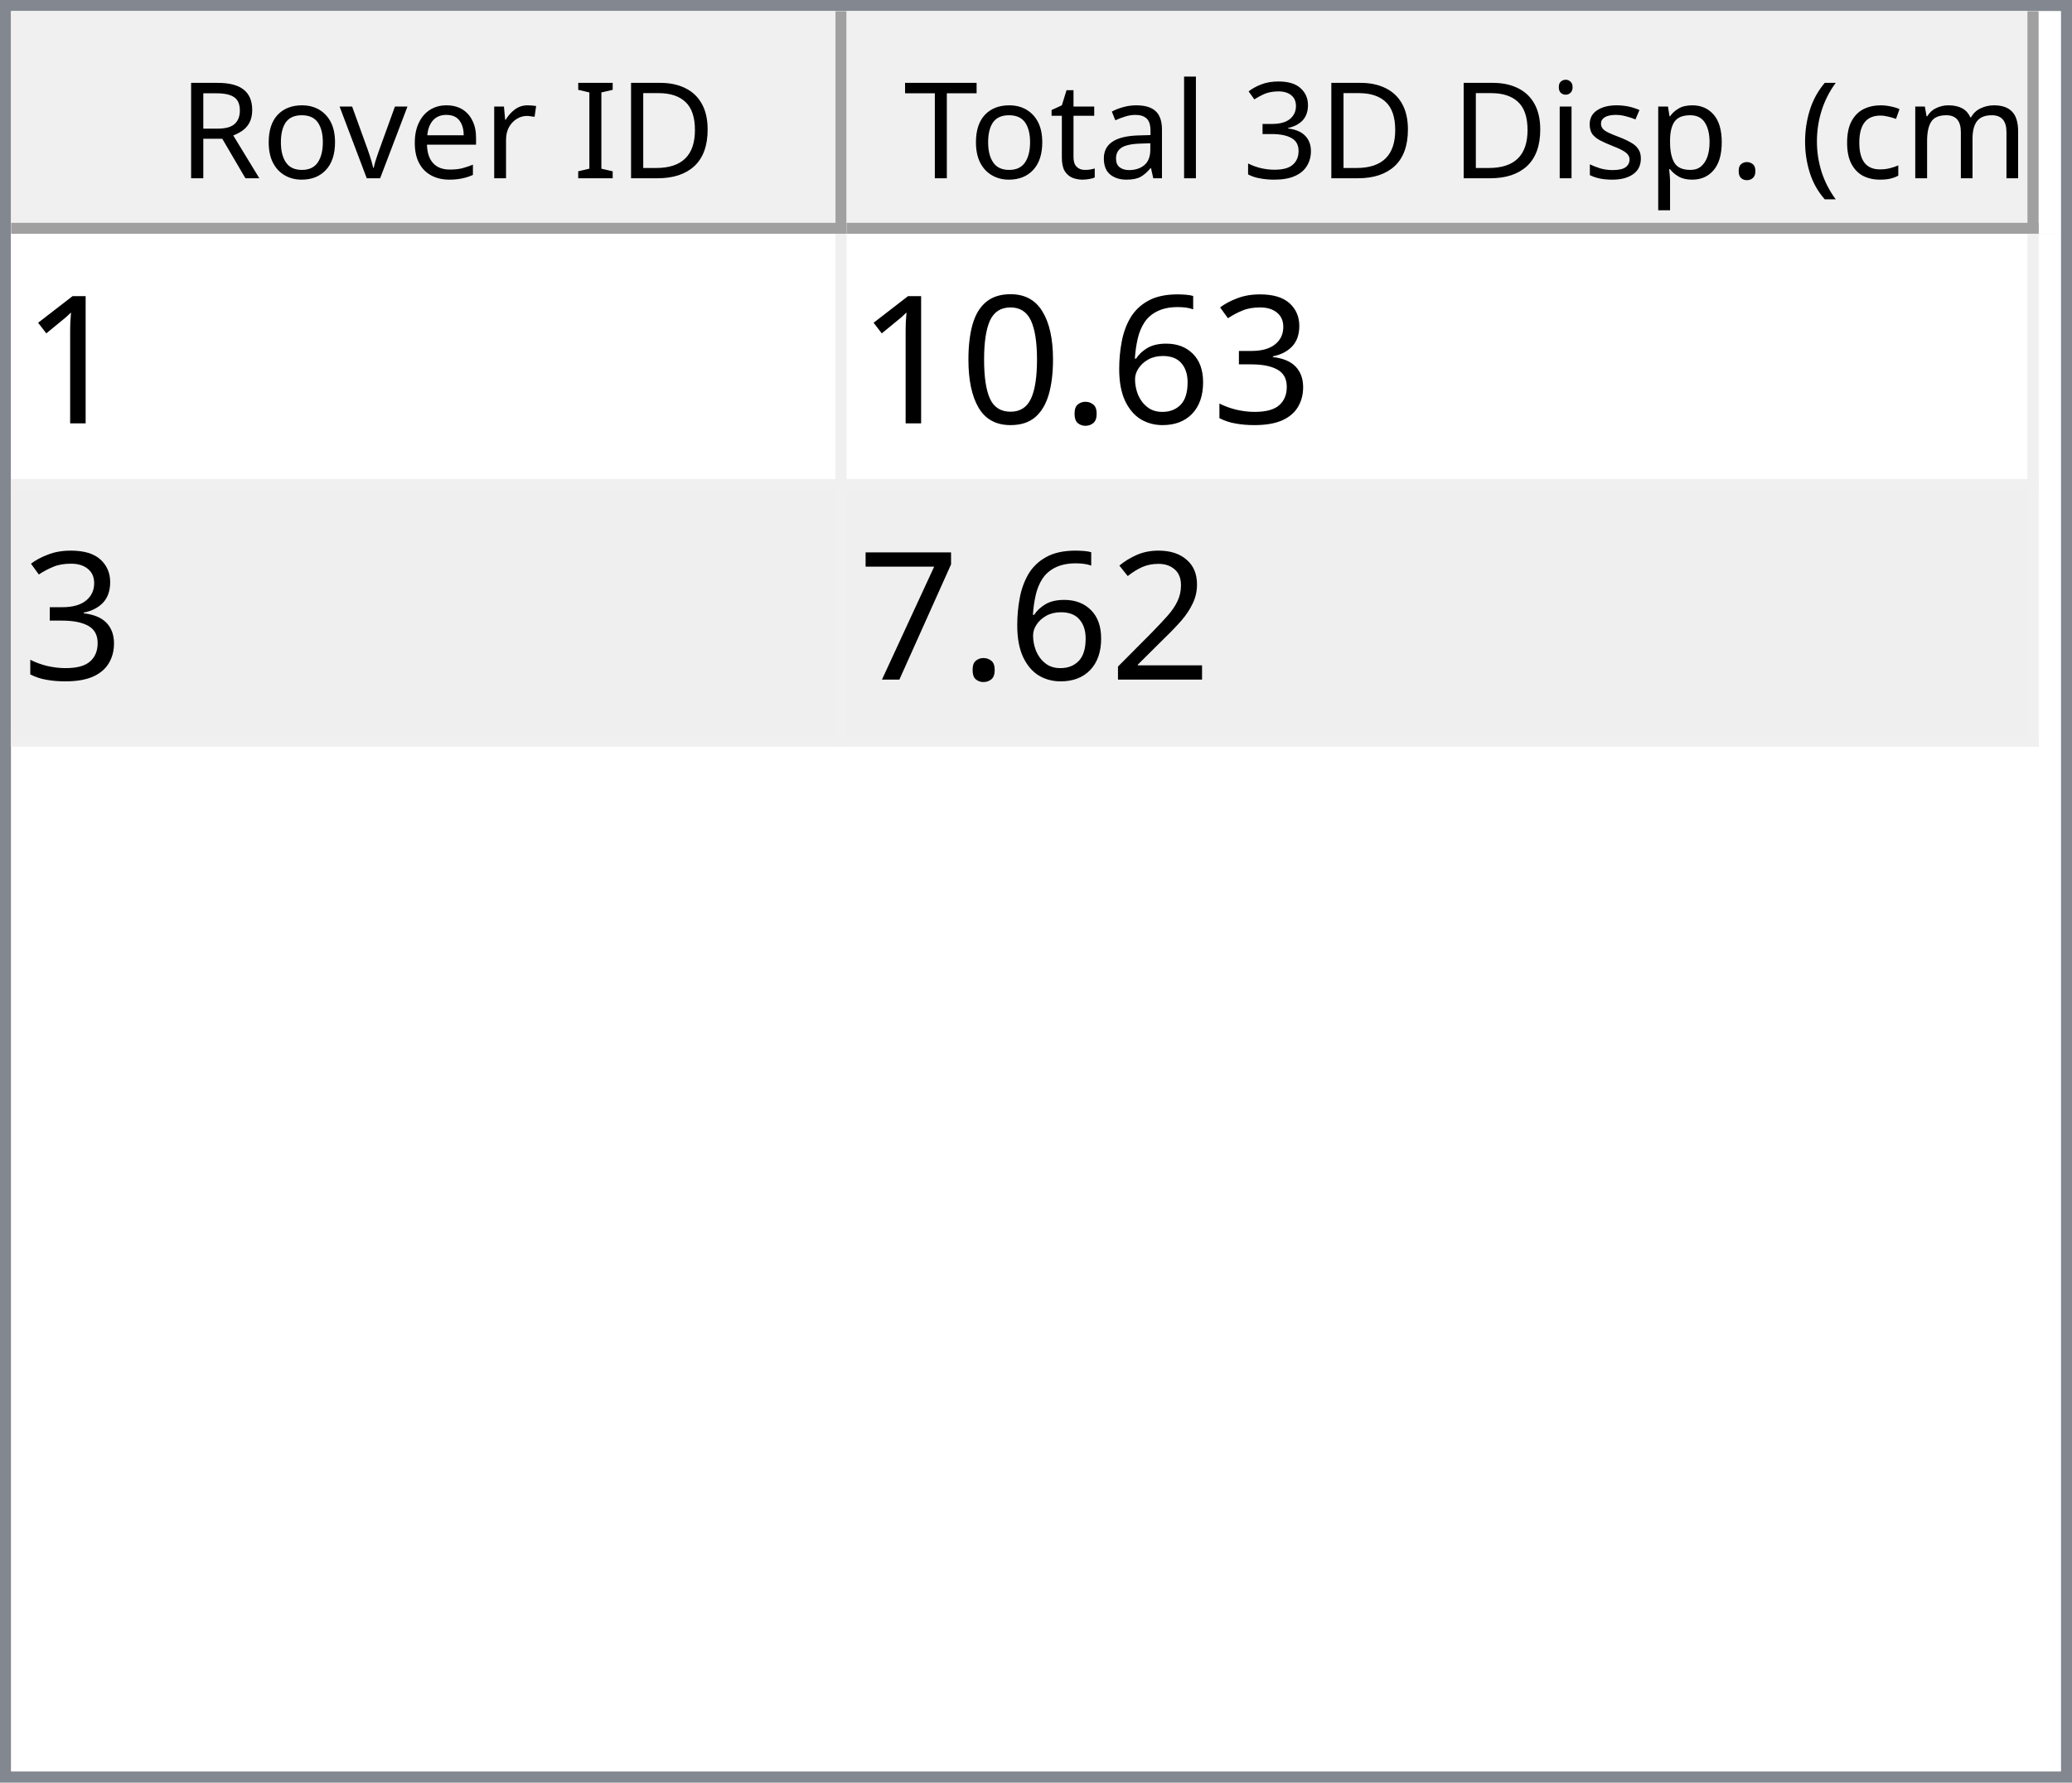
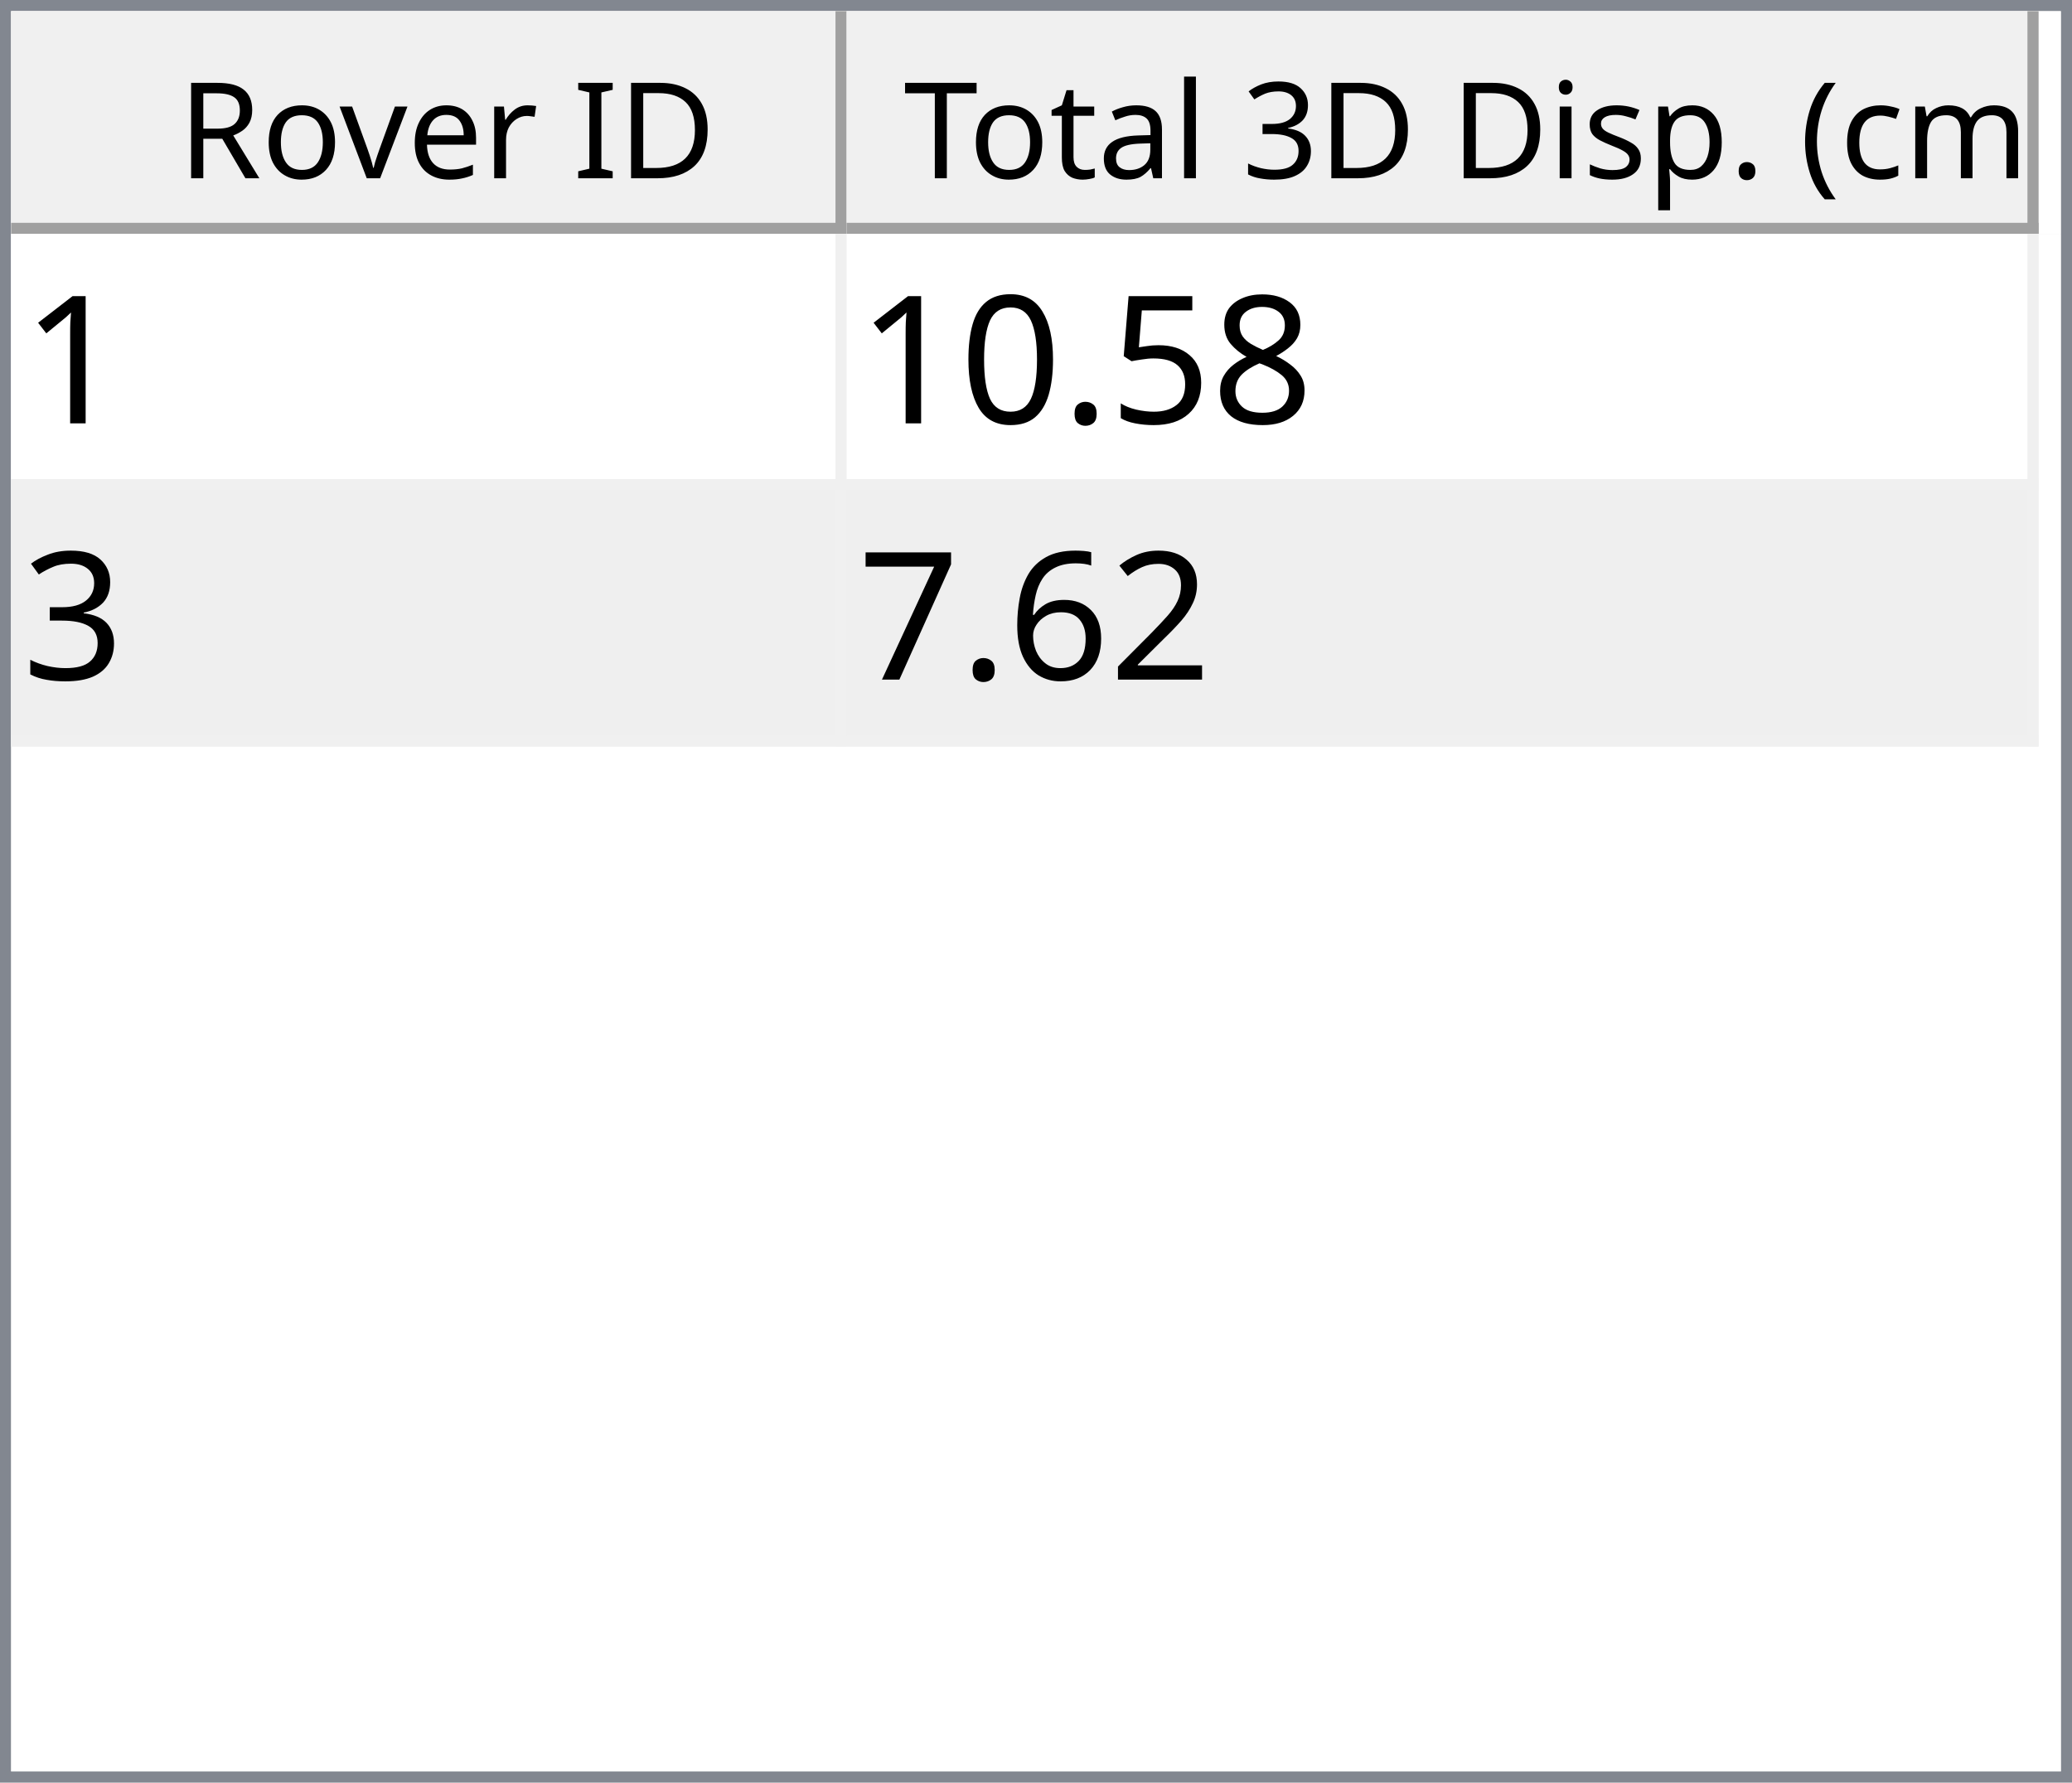
<svg xmlns="http://www.w3.org/2000/svg" style="fill-opacity:1; color-rendering:auto; color-interpolation:auto; text-rendering:auto; stroke:black; stroke-linecap:square; stroke-miterlimit:10; shape-rendering:auto; stroke-opacity:1; fill:black; stroke-dasharray:none; font-weight:normal; stroke-width:1; font-family:'Dialog'; font-style:normal; stroke-linejoin:miter; font-size:12px; stroke-dashoffset:0; image-rendering:auto;" width="186" height="160">
  <defs id="genericDefs" />
  <g>
    <defs id="defs1">
      <clipPath clipPathUnits="userSpaceOnUse" id="clipPath1">
        <path d="M0 0 L186 0 L186 160 L0 160 L0 0 Z" />
      </clipPath>
      <clipPath clipPathUnits="userSpaceOnUse" id="clipPath2">
        <path d="M0 0 L0 160 L186 160 L186 0 Z" />
      </clipPath>
      <clipPath clipPathUnits="userSpaceOnUse" id="clipPath3">
        <path d="M0 0 L0 20 L184 20 L184 0 Z" />
      </clipPath>
      <clipPath clipPathUnits="userSpaceOnUse" id="clipPath4">
        <path d="M0 0 L0 20 L75 20 L75 0 Z" />
      </clipPath>
      <clipPath clipPathUnits="userSpaceOnUse" id="clipPath5">
        <path d="M1 1 L1 19 L74 19 L74 1 Z" />
      </clipPath>
      <clipPath clipPathUnits="userSpaceOnUse" id="clipPath6">
        <path d="M0 0 L0 18 L73 18 L73 0 Z" />
      </clipPath>
      <clipPath clipPathUnits="userSpaceOnUse" id="clipPath7">
        <path d="M-0.5 -0.5 L-0.5 19.5 L74.5 19.5 L74.5 -0.5 Z" />
      </clipPath>
      <clipPath clipPathUnits="userSpaceOnUse" id="clipPath8">
        <path d="M0 0 L0 20 L107 20 L107 0 Z" />
      </clipPath>
      <clipPath clipPathUnits="userSpaceOnUse" id="clipPath9">
        <path d="M1 1 L1 19 L106 19 L106 1 Z" />
      </clipPath>
      <clipPath clipPathUnits="userSpaceOnUse" id="clipPath10">
        <path d="M0 0 L0 18 L105 18 L105 0 Z" />
      </clipPath>
      <clipPath clipPathUnits="userSpaceOnUse" id="clipPath11">
        <path d="M-0.5 -0.5 L-0.5 19.5 L106.5 19.5 L106.5 -0.5 Z" />
      </clipPath>
      <clipPath clipPathUnits="userSpaceOnUse" id="clipPath12">
        <path d="M0 0 L0 138 L184 138 L184 0 Z" />
      </clipPath>
      <clipPath clipPathUnits="userSpaceOnUse" id="clipPath13">
        <path d="M0 0 L0 46 L182 46 L182 0 Z" />
      </clipPath>
      <clipPath clipPathUnits="userSpaceOnUse" id="clipPath14">
        <path d="M-0.5 -0.5 L-0.5 45.5 L181.5 45.5 L181.5 -0.5 Z" />
      </clipPath>
      <clipPath clipPathUnits="userSpaceOnUse" id="clipPath15">
        <path d="M0 0 L0 22 L74 22 L74 0 Z" />
      </clipPath>
      <clipPath clipPathUnits="userSpaceOnUse" id="clipPath16">
        <path d="M0 0 L0 22 L106 22 L106 0 Z" />
      </clipPath>
      <font horiz-adv-x="64.551" id="font1">
        <font-face ascent="107.91" descent="25.098" units-per-em="100" style="font-style:normal; font-family:Segoe UI; font-weight:normal;" />
        <missing-glyph horiz-adv-x="64.551" d="M8.109 0 L8.109 68.266 L56.453 68.266 L56.453 0 L8.109 0 ZM15.328 7.234 L49.219 7.234 L49.219 61.031 L15.328 61.031 L15.328 7.234 Z" />
        <glyph unicode="D" horiz-adv-x="70.117" d="M9.188 0 L9.188 70.016 L28.516 70.016 Q65.531 70.016 65.531 35.891 Q65.531 19.672 55.25 9.836 Q44.969 0 27.734 0 L9.188 0 ZM17.391 62.594 L17.391 7.422 L27.828 7.422 Q41.609 7.422 49.273 14.797 Q56.938 22.172 56.938 35.688 Q56.938 62.594 28.328 62.594 L17.391 62.594 Z" />
        <glyph unicode="I" horiz-adv-x="26.611" d="M17.391 0 L9.188 0 L9.188 70.016 L17.391 70.016 L17.391 0 Z" />
        <glyph unicode=" " horiz-adv-x="27.393" d="" />
        <glyph unicode="r" horiz-adv-x="34.766" d="M34.188 41.891 Q32.078 43.5 28.125 43.5 Q23 43.5 19.555 38.672 Q16.109 33.844 16.109 25.484 L16.109 0 L8.109 0 L8.109 50 L16.109 50 L16.109 39.703 L16.312 39.703 Q18.016 44.969 21.531 47.922 Q25.047 50.875 29.391 50.875 Q32.516 50.875 34.188 50.203 L34.188 41.891 Z" />
        <glyph unicode="e" horiz-adv-x="52.295" d="M48.297 23 L12.984 23 Q13.188 14.656 17.484 10.109 Q21.781 5.562 29.297 5.562 Q37.75 5.562 44.828 11.141 L44.828 3.609 Q38.234 -1.172 27.391 -1.172 Q16.797 -1.172 10.742 5.641 Q4.688 12.453 4.688 24.812 Q4.688 36.469 11.305 43.82 Q17.922 51.172 27.734 51.172 Q37.547 51.172 42.922 44.828 Q48.297 38.484 48.297 27.203 L48.297 23 ZM40.094 29.781 Q40.047 36.719 36.75 40.578 Q33.453 44.438 27.594 44.438 Q21.922 44.438 17.969 40.383 Q14.016 36.328 13.094 29.781 L40.094 29.781 Z" />
        <glyph unicode="v" horiz-adv-x="47.9" d="M47.406 50 L27.484 0 L19.625 0 L0.688 50 L9.469 50 L22.172 13.672 Q23.578 9.672 23.922 6.688 L24.125 6.688 Q24.609 10.453 25.688 13.484 L38.969 50 L47.406 50 Z" />
        <glyph unicode="o" horiz-adv-x="58.594" d="M29 -1.172 Q17.922 -1.172 11.305 5.836 Q4.688 12.844 4.688 24.422 Q4.688 37.016 11.57 44.094 Q18.453 51.172 30.172 51.172 Q41.359 51.172 47.633 44.289 Q53.906 37.406 53.906 25.203 Q53.906 13.234 47.141 6.031 Q40.375 -1.172 29 -1.172 ZM29.594 44.438 Q21.875 44.438 17.383 39.188 Q12.891 33.938 12.891 24.703 Q12.891 15.828 17.43 10.695 Q21.969 5.562 29.594 5.562 Q37.359 5.562 41.531 10.594 Q45.703 15.625 45.703 24.906 Q45.703 34.281 41.531 39.359 Q37.359 44.438 29.594 44.438 Z" />
        <glyph unicode="R" horiz-adv-x="59.814" d="M59.375 0 L49.609 0 L37.891 19.625 Q36.281 22.359 34.766 24.289 Q33.25 26.219 31.664 27.438 Q30.078 28.656 28.25 29.219 Q26.422 29.781 24.125 29.781 L17.391 29.781 L17.391 0 L9.188 0 L9.188 70.016 L30.078 70.016 Q34.672 70.016 38.555 68.867 Q42.438 67.719 45.289 65.375 Q48.141 63.031 49.758 59.547 Q51.375 56.062 51.375 51.375 Q51.375 47.703 50.273 44.656 Q49.172 41.609 47.148 39.211 Q45.125 36.812 42.266 35.133 Q39.406 33.453 35.844 32.516 L35.844 32.328 Q37.594 31.547 38.891 30.547 Q40.188 29.547 41.359 28.18 Q42.531 26.812 43.68 25.078 Q44.828 23.344 46.234 21.047 L59.375 0 ZM17.391 62.594 L17.391 37.203 L28.516 37.203 Q31.594 37.203 34.203 38.133 Q36.812 39.062 38.719 40.797 Q40.625 42.531 41.703 45.047 Q42.781 47.562 42.781 50.688 Q42.781 56.297 39.141 59.445 Q35.5 62.594 28.609 62.594 L17.391 62.594 Z" />
        <glyph unicode=")" horiz-adv-x="30.176" d="M8.297 -15.922 L1.172 -15.922 Q16.406 2.344 16.406 26.812 Q16.406 51.469 1.078 70.016 L8.297 70.016 Q23.531 52.156 23.531 26.703 Q23.531 1.375 8.297 -15.922 Z" />
        <glyph unicode="m" horiz-adv-x="86.133" d="M79.109 0 L71.094 0 L71.094 28.719 Q71.094 37.016 68.531 40.727 Q65.969 44.438 59.906 44.438 Q54.781 44.438 51.195 39.75 Q47.609 35.062 47.609 28.516 L47.609 0 L39.594 0 L39.594 29.688 Q39.594 44.438 28.219 44.438 Q22.953 44.438 19.531 40.016 Q16.109 35.594 16.109 28.516 L16.109 0 L8.109 0 L8.109 50 L16.109 50 L16.109 42.094 L16.312 42.094 Q21.625 51.172 31.844 51.172 Q36.969 51.172 40.773 48.312 Q44.578 45.453 46 40.828 Q51.562 51.172 62.594 51.172 Q79.109 51.172 79.109 30.812 L79.109 0 Z" />
        <glyph unicode="c" horiz-adv-x="46.191" d="M42.188 2.297 Q36.422 -1.172 28.516 -1.172 Q17.828 -1.172 11.258 5.789 Q4.688 12.75 4.688 23.828 Q4.688 36.188 11.766 43.68 Q18.844 51.172 30.672 51.172 Q37.25 51.172 42.281 48.734 L42.281 40.531 Q36.719 44.438 30.375 44.438 Q22.703 44.438 17.797 38.945 Q12.891 33.453 12.891 24.516 Q12.891 15.719 17.508 10.641 Q22.125 5.562 29.891 5.562 Q36.422 5.562 42.188 9.906 L42.188 2.297 Z" />
        <glyph unicode="(" horiz-adv-x="30.176" d="M29.109 -15.922 L21.969 -15.922 Q6.844 1.375 6.844 26.703 Q6.844 52.156 21.969 70.016 L29.203 70.016 Q13.875 51.469 13.875 26.812 Q13.875 2.344 29.109 -15.922 Z" />
        <glyph unicode="." horiz-adv-x="21.68" d="M10.891 -1.078 Q8.641 -1.078 7.055 0.539 Q5.469 2.156 5.469 4.391 Q5.469 6.641 7.055 8.273 Q8.641 9.906 10.891 9.906 Q13.188 9.906 14.797 8.273 Q16.406 6.641 16.406 4.391 Q16.406 2.156 14.797 0.539 Q13.188 -1.078 10.891 -1.078 Z" />
        <glyph unicode="p" horiz-adv-x="58.789" d="M16.312 7.234 L16.109 7.234 L16.109 -23 L8.109 -23 L8.109 50 L16.109 50 L16.109 41.219 L16.312 41.219 Q22.219 51.172 33.594 51.172 Q43.266 51.172 48.688 44.461 Q54.109 37.75 54.109 26.469 Q54.109 13.922 48 6.375 Q41.891 -1.172 31.297 -1.172 Q21.578 -1.172 16.312 7.234 ZM16.109 27.391 L16.109 20.406 Q16.109 14.203 20.141 9.883 Q24.172 5.562 30.375 5.562 Q37.641 5.562 41.773 11.133 Q45.906 16.703 45.906 26.609 Q45.906 34.969 42.047 39.703 Q38.188 44.438 31.594 44.438 Q24.609 44.438 20.359 39.578 Q16.109 34.719 16.109 27.391 Z" />
        <glyph unicode="s" horiz-adv-x="42.432" d="M5.078 1.812 L5.078 10.406 Q11.625 5.562 19.484 5.562 Q30.031 5.562 30.031 12.594 Q30.031 14.594 29.125 15.992 Q28.219 17.391 26.68 18.461 Q25.141 19.531 23.07 20.383 Q21 21.234 18.609 22.172 Q15.281 23.484 12.766 24.828 Q10.25 26.172 8.57 27.859 Q6.891 29.547 6.031 31.695 Q5.172 33.844 5.172 36.719 Q5.172 40.234 6.789 42.945 Q8.406 45.656 11.086 47.484 Q13.766 49.312 17.211 50.242 Q20.656 51.172 24.312 51.172 Q30.812 51.172 35.938 48.922 L35.938 40.828 Q30.422 44.438 23.25 44.438 Q21 44.438 19.195 43.922 Q17.391 43.406 16.094 42.477 Q14.797 41.547 14.086 40.258 Q13.375 38.969 13.375 37.406 Q13.375 35.453 14.086 34.133 Q14.797 32.812 16.164 31.789 Q17.531 30.766 19.484 29.938 Q21.438 29.109 23.922 28.125 Q27.25 26.859 29.883 25.516 Q32.516 24.172 34.375 22.484 Q36.234 20.797 37.234 18.602 Q38.234 16.406 38.234 13.375 Q38.234 9.672 36.602 6.938 Q34.969 4.203 32.234 2.398 Q29.5 0.594 25.93 -0.289 Q22.359 -1.172 18.453 -1.172 Q10.75 -1.172 5.078 1.812 Z" />
        <glyph unicode="i" horiz-adv-x="24.219" d="M12.203 62.703 Q10.062 62.703 8.547 64.164 Q7.031 65.625 7.031 67.875 Q7.031 70.125 8.547 71.609 Q10.062 73.094 12.203 73.094 Q14.406 73.094 15.945 71.609 Q17.484 70.125 17.484 67.875 Q17.484 65.719 15.945 64.211 Q14.406 62.703 12.203 62.703 ZM16.109 0 L8.109 0 L8.109 50 L16.109 50 L16.109 0 Z" />
        <glyph unicode="3" horiz-adv-x="53.906" d="M46.531 19.828 Q46.531 15.094 44.75 11.211 Q42.969 7.328 39.719 4.57 Q36.469 1.812 31.93 0.297 Q27.391 -1.219 21.922 -1.219 Q11.922 -1.219 6 2.594 L6 11.188 Q13.094 5.609 22.219 5.609 Q25.875 5.609 28.828 6.539 Q31.781 7.469 33.906 9.227 Q36.031 10.984 37.18 13.477 Q38.328 15.969 38.328 19.094 Q38.328 32.812 18.797 32.812 L12.984 32.812 L12.984 39.594 L18.5 39.594 Q35.797 39.594 35.797 52.484 Q35.797 64.406 22.609 64.406 Q15.188 64.406 8.688 59.422 L8.688 67.188 Q15.375 71.188 24.609 71.188 Q29 71.188 32.57 69.969 Q36.141 68.75 38.68 66.555 Q41.219 64.359 42.609 61.281 Q44 58.203 44 54.5 Q44 40.672 30.031 36.719 L30.031 36.531 Q33.594 36.141 36.625 34.797 Q39.656 33.453 41.852 31.305 Q44.047 29.156 45.289 26.25 Q46.531 23.344 46.531 19.828 Z" />
        <glyph unicode="l" horiz-adv-x="24.219" d="M16.109 0 L8.109 0 L8.109 74.031 L16.109 74.031 L16.109 0 Z" />
        <glyph unicode="a" horiz-adv-x="50.879" d="M43.891 0 L35.891 0 L35.891 7.812 L35.688 7.812 Q30.469 -1.172 20.312 -1.172 Q12.844 -1.172 8.617 2.781 Q4.391 6.734 4.391 13.281 Q4.391 27.297 20.906 29.594 L35.891 31.688 Q35.891 44.438 25.594 44.438 Q16.547 44.438 9.281 38.281 L9.281 46.484 Q16.656 51.172 26.266 51.172 Q43.891 51.172 43.891 32.516 L43.891 0 ZM35.891 25.297 L23.828 23.641 Q18.266 22.859 15.43 20.875 Q12.594 18.891 12.594 13.875 Q12.594 10.203 15.211 7.883 Q17.828 5.562 22.172 5.562 Q28.125 5.562 32.008 9.742 Q35.891 13.922 35.891 20.312 L35.891 25.297 Z" />
        <glyph unicode="t" horiz-adv-x="33.887" d="M31.297 0.484 Q28.469 -1.078 23.828 -1.078 Q10.688 -1.078 10.688 13.578 L10.688 43.172 L2.094 43.172 L2.094 50 L10.688 50 L10.688 62.203 L18.703 64.797 L18.703 50 L31.297 50 L31.297 43.172 L18.703 43.172 L18.703 14.984 Q18.703 9.969 20.414 7.82 Q22.125 5.672 26.078 5.672 Q29.109 5.672 31.297 7.328 L31.297 0.484 Z" />
        <glyph unicode="T" horiz-adv-x="52.393" d="M50.594 62.594 L30.375 62.594 L30.375 0 L22.172 0 L22.172 62.594 L2 62.594 L2 70.016 L50.594 70.016 L50.594 62.594 Z" />
      </font>
      <font horiz-adv-x="75.0" id="font2">
        <font-face ascent="100.537" descent="21.973" units-per-em="100" style="font-style:normal; font-family:sans-serif; font-weight:normal;" />
        <missing-glyph horiz-adv-x="75.0" d="M12.5 0 L12.5 62.5 L62.5 62.5 L62.5 0 L12.5 0 ZM14.062 1.562 L60.938 1.562 L60.938 60.938 L14.062 60.938 L14.062 1.562 Z" />
        <glyph unicode="1" horiz-adv-x="55.615" d="M37.25 0 L28.469 0 L28.469 56 Q25.297 52.984 20.141 49.953 Q14.984 46.922 10.891 45.406 L10.891 53.906 Q18.266 57.375 23.781 62.305 Q29.297 67.234 31.594 71.875 L37.25 71.875 L37.25 0 Z" />
-         <glyph unicode="3" horiz-adv-x="55.615" d="M4.203 18.891 L12.984 20.062 Q14.5 12.594 18.141 9.297 Q21.781 6 27 6 Q33.203 6 37.477 10.297 Q41.75 14.594 41.75 20.953 Q41.75 27 37.797 30.93 Q33.844 34.859 27.734 34.859 Q25.25 34.859 21.531 33.891 L22.516 41.609 Q23.391 41.5 23.922 41.5 Q29.547 41.5 34.039 44.43 Q38.531 47.359 38.531 53.469 Q38.531 58.297 35.258 61.477 Q31.984 64.656 26.812 64.656 Q21.688 64.656 18.266 61.43 Q14.844 58.203 13.875 51.766 L5.078 53.328 Q6.688 62.156 12.398 67.016 Q18.109 71.875 26.609 71.875 Q32.469 71.875 37.398 69.359 Q42.328 66.844 44.945 62.5 Q47.562 58.156 47.562 53.266 Q47.562 48.641 45.07 44.828 Q42.578 41.016 37.703 38.766 Q44.047 37.312 47.562 32.695 Q51.078 28.078 51.078 21.141 Q51.078 11.766 44.242 5.25 Q37.406 -1.266 26.953 -1.266 Q17.531 -1.266 11.305 4.352 Q5.078 9.969 4.203 18.891 Z" />
-         <glyph unicode="6" horiz-adv-x="55.615" d="M49.75 54.047 L41.016 53.375 Q39.844 58.547 37.703 60.891 Q34.125 64.656 28.906 64.656 Q24.703 64.656 21.531 62.312 Q17.391 59.281 14.992 53.469 Q12.594 47.656 12.5 36.922 Q15.672 41.75 20.266 44.094 Q24.859 46.438 29.891 46.438 Q38.672 46.438 44.852 39.969 Q51.031 33.5 51.031 23.25 Q51.031 16.5 48.125 10.719 Q45.219 4.938 40.141 1.859 Q35.062 -1.219 28.609 -1.219 Q17.625 -1.219 10.695 6.859 Q3.766 14.938 3.766 33.5 Q3.766 54.25 11.422 63.672 Q18.109 71.875 29.438 71.875 Q37.891 71.875 43.289 67.141 Q48.688 62.406 49.75 54.047 ZM13.875 23.188 Q13.875 18.656 15.797 14.508 Q17.719 10.359 21.188 8.18 Q24.656 6 28.469 6 Q34.031 6 38.039 10.492 Q42.047 14.984 42.047 22.703 Q42.047 30.125 38.086 34.398 Q34.125 38.672 28.125 38.672 Q22.172 38.672 18.023 34.398 Q13.875 30.125 13.875 23.188 Z" />
+         <glyph unicode="8" horiz-adv-x="55.615" d="M17.672 38.812 Q12.203 40.828 9.57 44.539 Q6.938 48.25 6.938 53.422 Q6.938 61.234 12.555 66.555 Q18.172 71.875 27.484 71.875 Q36.859 71.875 42.578 66.43 Q48.297 60.984 48.297 53.172 Q48.297 48.188 45.68 44.508 Q43.062 40.828 37.75 38.812 Q44.344 36.672 47.781 31.883 Q51.219 27.094 51.219 20.453 Q51.219 11.281 44.727 5.031 Q38.234 -1.219 27.641 -1.219 Q17.047 -1.219 10.547 5.055 Q4.047 11.328 4.047 20.703 Q4.047 27.688 7.594 32.398 Q11.141 37.109 17.672 38.812 ZM15.922 53.719 Q15.922 48.641 19.195 45.414 Q22.469 42.188 27.688 42.188 Q32.766 42.188 36.016 45.383 Q39.266 48.578 39.266 53.219 Q39.266 58.062 35.914 61.359 Q32.562 64.656 27.594 64.656 Q22.562 64.656 19.242 61.43 Q15.922 58.203 15.922 53.719 ZM13.094 20.656 Q13.094 16.891 14.875 13.375 Q16.656 9.859 20.172 7.93 Q23.688 6 27.734 6 Q34.031 6 38.133 10.055 Q42.234 14.109 42.234 20.359 Q42.234 26.703 38.016 30.859 Q33.797 35.016 27.438 35.016 Q21.234 35.016 17.164 30.914 Q13.094 26.812 13.094 20.656 Z" />
+         <glyph unicode="5" horiz-adv-x="55.615" d="M4.156 18.75 L13.375 19.531 Q14.406 12.797 18.141 9.398 Q21.875 6 27.156 6 Q33.5 6 37.891 10.789 Q42.281 15.578 42.281 23.484 Q42.281 31 38.062 35.352 Q33.844 39.703 27 39.703 Q22.75 39.703 19.336 37.773 Q15.922 35.844 13.969 32.766 L5.719 33.844 L12.641 70.609 L48.25 70.609 L48.25 62.203 L19.672 62.203 L15.828 42.969 Q22.266 47.469 29.344 47.469 Q38.719 47.469 45.164 40.969 Q51.609 34.469 51.609 24.266 Q51.609 14.547 45.953 7.469 Q39.062 -1.219 27.156 -1.219 Q17.391 -1.219 11.211 4.25 Q5.031 9.719 4.156 18.75 Z" />
        <glyph unicode="." horiz-adv-x="27.783" d="M9.078 0 L9.078 10.016 L19.094 10.016 L19.094 0 L9.078 0 Z" />
        <glyph unicode="0" horiz-adv-x="55.615" d="M4.156 35.297 Q4.156 48 6.766 55.742 Q9.375 63.484 14.523 67.68 Q19.672 71.875 27.484 71.875 Q33.25 71.875 37.594 69.555 Q41.938 67.234 44.773 62.867 Q47.609 58.5 49.219 52.227 Q50.828 45.953 50.828 35.297 Q50.828 22.703 48.242 14.969 Q45.656 7.234 40.508 3.008 Q35.359 -1.219 27.484 -1.219 Q17.141 -1.219 11.234 6.203 Q4.156 15.141 4.156 35.297 ZM13.188 35.297 Q13.188 17.672 17.312 11.836 Q21.438 6 27.484 6 Q33.547 6 37.672 11.859 Q41.797 17.719 41.797 35.297 Q41.797 52.984 37.672 58.789 Q33.547 64.594 27.391 64.594 Q21.344 64.594 17.719 59.469 Q13.188 52.938 13.188 35.297 Z" />
+         <glyph unicode="3" horiz-adv-x="55.615" d="M4.203 18.891 L12.984 20.062 Q14.5 12.594 18.141 9.297 Q21.781 6 27 6 Q33.203 6 37.477 10.297 Q41.75 14.594 41.75 20.953 Q41.75 27 37.797 30.93 Q33.844 34.859 27.734 34.859 Q25.25 34.859 21.531 33.891 L22.516 41.609 Q23.391 41.5 23.922 41.5 Q29.547 41.5 34.039 44.43 Q38.531 47.359 38.531 53.469 Q38.531 58.297 35.258 61.477 Q31.984 64.656 26.812 64.656 Q21.688 64.656 18.266 61.43 Q14.844 58.203 13.875 51.766 L5.078 53.328 Q6.688 62.156 12.398 67.016 Q18.109 71.875 26.609 71.875 Q32.469 71.875 37.398 69.359 Q42.328 66.844 44.945 62.5 Q47.562 58.156 47.562 53.266 Q47.562 48.641 45.07 44.828 Q42.578 41.016 37.703 38.766 Q44.047 37.312 47.562 32.695 Q51.078 28.078 51.078 21.141 Q51.078 11.766 44.242 5.25 Q37.406 -1.266 26.953 -1.266 Q17.531 -1.266 11.305 4.352 Q5.078 9.969 4.203 18.891 Z" />
        <glyph unicode="2" horiz-adv-x="55.615" d="M50.344 8.453 L50.344 0 L3.031 0 Q2.938 3.172 4.047 6.109 Q5.859 10.938 9.836 15.625 Q13.812 20.312 21.344 26.469 Q33.016 36.031 37.117 41.625 Q41.219 47.219 41.219 52.203 Q41.219 57.422 37.477 61.008 Q33.734 64.594 27.734 64.594 Q21.391 64.594 17.578 60.789 Q13.766 56.984 13.719 50.25 L4.688 51.172 Q5.609 61.281 11.664 66.578 Q17.719 71.875 27.938 71.875 Q38.234 71.875 44.242 66.164 Q50.25 60.453 50.25 52 Q50.25 47.703 48.492 43.555 Q46.734 39.406 42.656 34.812 Q38.578 30.219 29.109 22.219 Q21.188 15.578 18.945 13.211 Q16.703 10.844 15.234 8.453 L50.344 8.453 Z" />
+         <glyph unicode="6" horiz-adv-x="55.615" d="M49.75 54.047 L41.016 53.375 Q39.844 58.547 37.703 60.891 Q34.125 64.656 28.906 64.656 Q24.703 64.656 21.531 62.312 Q17.391 59.281 14.992 53.469 Q12.594 47.656 12.5 36.922 Q15.672 41.75 20.266 44.094 Q24.859 46.438 29.891 46.438 Q38.672 46.438 44.852 39.969 Q51.031 33.5 51.031 23.25 Q51.031 16.5 48.125 10.719 Q45.219 4.938 40.141 1.859 Q35.062 -1.219 28.609 -1.219 Q17.625 -1.219 10.695 6.859 Q3.766 14.938 3.766 33.5 Q3.766 54.25 11.422 63.672 Q18.109 71.875 29.438 71.875 Q37.891 71.875 43.289 67.141 Q48.688 62.406 49.75 54.047 ZM13.875 23.188 Q13.875 18.656 15.797 14.508 Q17.719 10.359 21.188 8.18 Q24.656 6 28.469 6 Q34.031 6 38.039 10.492 Q42.047 14.984 42.047 22.703 Q42.047 30.125 38.086 34.398 Q34.125 38.672 28.125 38.672 Q22.172 38.672 18.023 34.398 Q13.875 30.125 13.875 23.188 Z" />
        <glyph unicode="7" horiz-adv-x="55.615" d="M4.734 62.203 L4.734 70.656 L51.078 70.656 L51.078 63.812 Q44.234 56.547 37.523 44.484 Q30.812 32.422 27.156 19.672 Q24.516 10.688 23.781 0 L14.75 0 Q14.891 8.453 18.062 20.414 Q21.234 32.375 27.172 43.484 Q33.109 54.594 39.797 62.203 L4.734 62.203 Z" />
      </font>
    </defs>
    <g style="fill:white; stroke:white;">
      <rect x="0" y="0" width="186" style="clip-path:url(#clipPath1); stroke:none;" height="160" />
    </g>
    <g style="fill:white; text-rendering:optimizeSpeed; color-rendering:optimizeSpeed; image-rendering:optimizeSpeed; shape-rendering:crispEdges; stroke:white; color-interpolation:sRGB;">
      <rect x="0" width="186" height="160" y="0" style="stroke:none;" />
      <path style="stroke:none;" d="M0 160 L186 160 L186 0 L0 0 Z" />
    </g>
    <g style="fill:rgb(240,240,240); font-family:'Segoe UI'; stroke:rgb(240,240,240);">
      <rect x="0" y="0" width="186" style="clip-path:url(#clipPath2); stroke:none;" height="160" />
    </g>
    <g style="fill:rgb(130,135,144); font-family:'Segoe UI'; stroke:rgb(130,135,144);">
      <path d="M0 0 L186 0 L186 160 L0 160 L0 0 ZM1 1 L185 1 L185 159 L1 159 L1 1 Z" style="fill-rule:evenodd; clip-path:url(#clipPath2); stroke:none;" />
    </g>
    <g style="fill:white; font-family:'Segoe UI'; stroke:white;" transform="translate(1,1)">
      <rect x="0" y="0" width="184" style="clip-path:url(#clipPath3); stroke:none;" height="20" />
    </g>
    <g style="fill:rgb(240,240,240); font-family:'Segoe UI'; stroke:rgb(240,240,240);" transform="translate(1,1)">
      <rect x="0" y="0" width="75" style="clip-path:url(#clipPath4); stroke:none;" height="20" />
    </g>
    <g style="font-family:'Segoe UI';" transform="translate(2,2)">
      <text x="14" xml:space="preserve" y="14" style="clip-path:url(#clipPath6); stroke:none;">Rover ID</text>
    </g>
    <g style="fill:rgb(160,160,160); font-family:'Segoe UI'; stroke:rgb(160,160,160); stroke-linejoin:bevel;" transform="translate(1.5,1.5)">
      <line x1="74" x2="74" y1="0" style="fill:none; clip-path:url(#clipPath7);" y2="19" />
    </g>
    <g style="fill:rgb(160,160,160); font-family:'Segoe UI'; stroke:rgb(160,160,160); stroke-linejoin:bevel;" transform="matrix(1,0,0,1,1,1) translate(0.5,0.5)">
      <line x1="0" x2="74" y1="19" style="fill:none; clip-path:url(#clipPath7);" y2="19" />
    </g>
    <g style="fill:rgb(240,240,240); font-family:'Segoe UI'; stroke:rgb(240,240,240);" transform="translate(76,1)">
      <rect x="0" y="0" width="107" style="clip-path:url(#clipPath8); stroke:none;" height="20" />
    </g>
    <g style="font-family:'Segoe UI';" transform="translate(77,2)">
      <text x="1" xml:space="preserve" y="14" style="clip-path:url(#clipPath10); stroke:none;"> Total 3D Disp. (cm)</text>
    </g>
    <g style="fill:rgb(160,160,160); font-family:'Segoe UI'; stroke:rgb(160,160,160); stroke-linejoin:bevel;" transform="translate(76.5,1.5)">
      <line x1="106" x2="106" y1="0" style="fill:none; clip-path:url(#clipPath11);" y2="19" />
    </g>
    <g style="fill:rgb(160,160,160); font-family:'Segoe UI'; stroke:rgb(160,160,160); stroke-linejoin:bevel;" transform="matrix(1,0,0,1,76,1) translate(0.5,0.5)">
      <line x1="0" x2="106" y1="19" style="fill:none; clip-path:url(#clipPath11);" y2="19" />
    </g>
    <g style="fill:white; font-family:'Segoe UI'; stroke:white;" transform="translate(1,21)">
      <rect x="0" y="0" width="184" style="clip-path:url(#clipPath12); stroke:none;" height="138" />
    </g>
    <g style="fill:rgb(240,240,240); font-size:16px; font-family:sans-serif; stroke:rgb(240,240,240);" transform="translate(1,21)">
      <rect x="0" y="0" width="182" style="clip-path:url(#clipPath13); stroke:none;" height="46" />
      <line transform="translate(0.5,0.5)" x1="0" x2="181" y1="22" style="clip-path:url(#clipPath14); fill:none; stroke-linejoin:bevel;" y2="22" />
    </g>
    <g transform="matrix(1,0,0,1,1,21) translate(0.5,0.5)" style="fill:rgb(240,240,240); font-size:16px; font-family:sans-serif; stroke:rgb(240,240,240); stroke-linejoin:bevel;">
      <line x1="0" x2="181" y1="45" style="fill:none; clip-path:url(#clipPath14);" y2="45" />
    </g>
    <g transform="matrix(1,0,0,1,1,21) translate(0.5,0.5)" style="fill:rgb(240,240,240); font-size:16px; font-family:sans-serif; stroke:rgb(240,240,240); stroke-linejoin:bevel;">
      <line x1="74" x2="74" y1="0" style="fill:none; clip-path:url(#clipPath14);" y2="45" />
    </g>
    <g transform="matrix(1,0,0,1,1,21) translate(0.5,0.5)" style="fill:rgb(240,240,240); font-size:16px; font-family:sans-serif; stroke:rgb(240,240,240); stroke-linejoin:bevel;">
      <line x1="181" x2="181" y1="0" style="fill:none; clip-path:url(#clipPath14);" y2="45" />
    </g>
    <g style="fill:white; font-size:16px; font-family:sans-serif; stroke:white;" transform="matrix(1,0,0,1,1,21)">
      <rect x="0" y="0" width="74" style="clip-path:url(#clipPath15); stroke:none;" height="22" />
      <text x="1" y="17" style="fill:black; clip-path:url(#clipPath15); stroke:none;" xml:space="preserve">1</text>
    </g>
    <g style="fill:white; font-size:16px; font-family:sans-serif; stroke:white;" transform="matrix(1,0,0,1,1,21) translate(75,0)">
      <rect x="0" y="0" width="106" style="clip-path:url(#clipPath16); stroke:none;" height="22" />
-       <text x="1" y="17" style="fill:black; clip-path:url(#clipPath16); stroke:none;" xml:space="preserve">10.63</text>
+       <text x="1" y="17" style="fill:black; clip-path:url(#clipPath16); stroke:none;" xml:space="preserve">10.58</text>
    </g>
    <g style="fill:rgb(239,239,239); font-size:16px; font-family:sans-serif; stroke:rgb(239,239,239);" transform="matrix(1,0,0,1,1,21) translate(0,23)">
      <rect x="0" y="0" width="74" style="clip-path:url(#clipPath15); stroke:none;" height="22" />
      <text x="1" y="17" style="fill:black; clip-path:url(#clipPath15); stroke:none;" xml:space="preserve">3</text>
    </g>
    <g style="fill:rgb(239,239,239); font-size:16px; font-family:sans-serif; stroke:rgb(239,239,239);" transform="matrix(1,0,0,1,1,21) translate(75,23)">
      <rect x="0" y="0" width="106" style="clip-path:url(#clipPath16); stroke:none;" height="22" />
      <text x="1" y="17" style="fill:black; clip-path:url(#clipPath16); stroke:none;" xml:space="preserve">7.62</text>
    </g>
  </g>
</svg>
